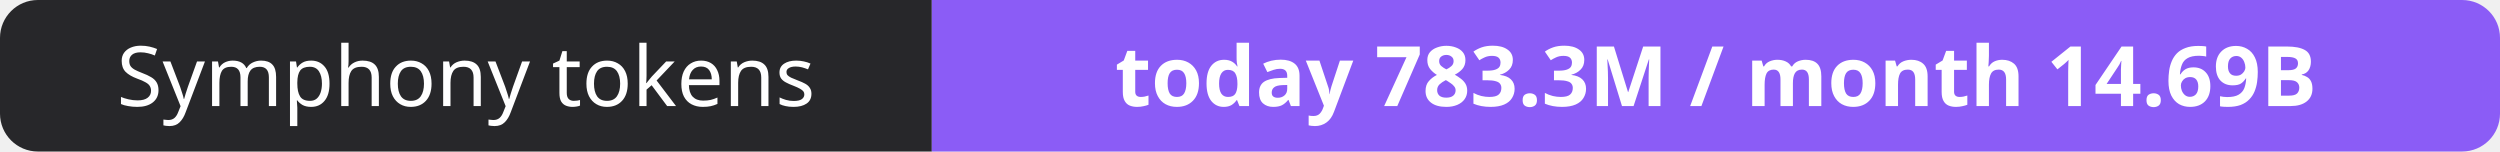
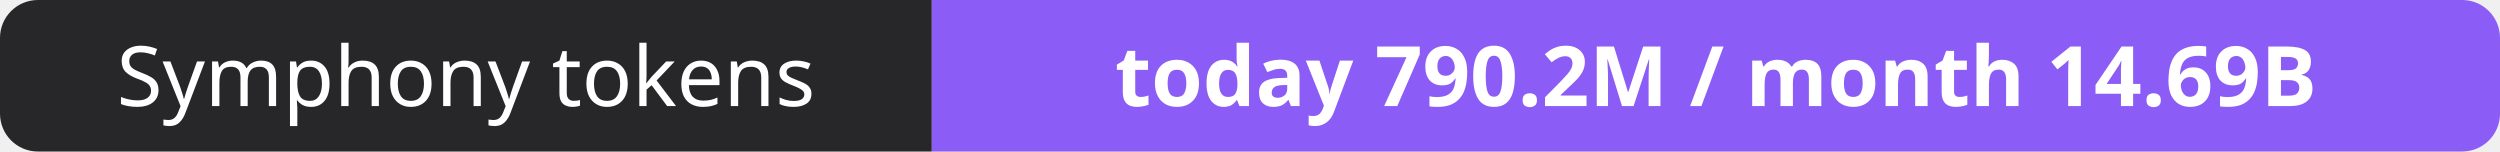
- <svg xmlns="http://www.w3.org/2000/svg" width="330" height="20" role="img" aria-label="Symphony tokens: today 783.3M / month 14.69B">
+ <svg xmlns="http://www.w3.org/2000/svg" width="330" height="20" role="img" aria-label="Symphony tokens: today 790.2M / month 14.69B">
  <clipPath id="r">
    <rect width="330" height="20" rx="5" fill="#fff" />
  </clipPath>
  <g clip-path="url(#r)">
    <rect width="123" height="20" fill="#27272a" />
    <rect x="123" width="207" height="20" fill="#8b5cf6" />
  </g>
  <g fill="#fff" text-anchor="middle" font-family="Verdana,Geneva,sans-serif" font-size="11">
    <text x="61.5" y="14">Symphony tokens</text>
-     <text x="226.5" y="14" font-weight="700">today 783.3M / month 14.69B</text>
+     <text x="226.5" y="14" font-weight="700">today 790.2M / month 14.69B</text>
  </g>
</svg>
